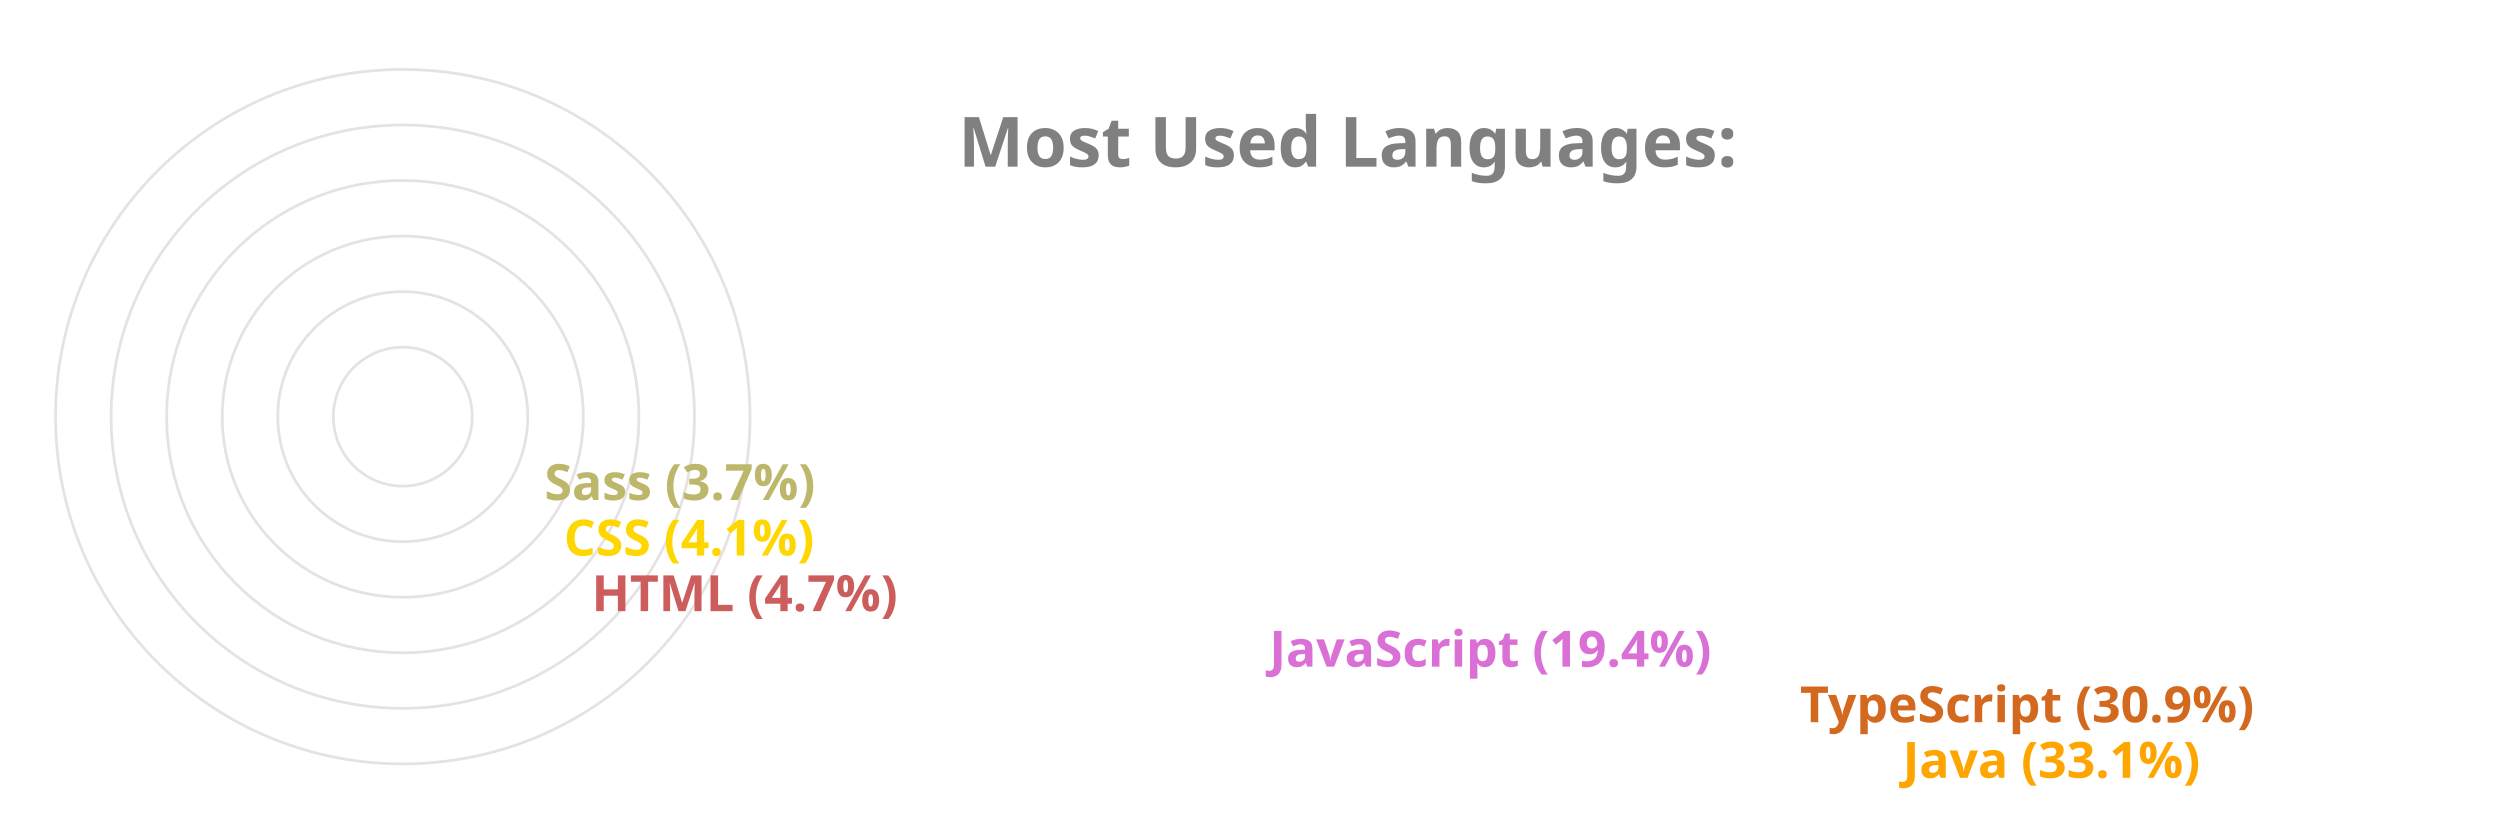
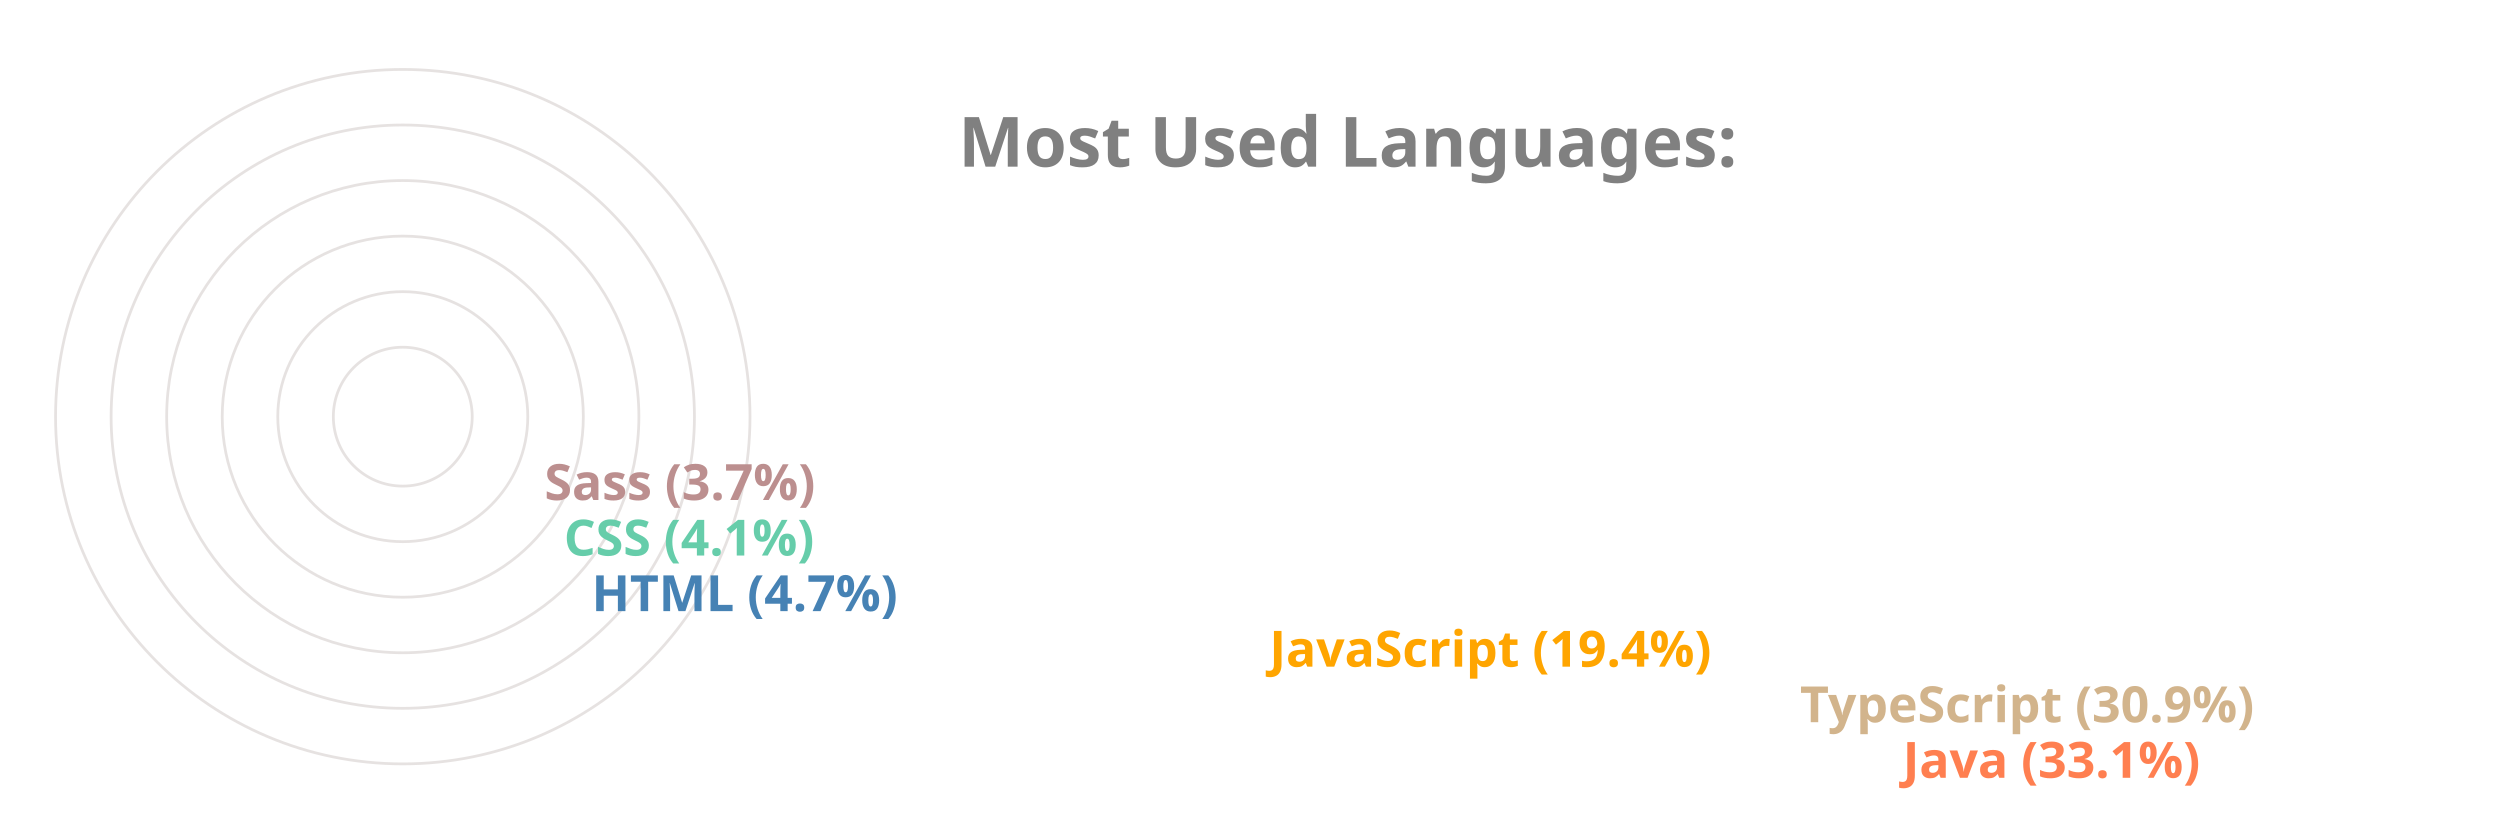
<svg xmlns="http://www.w3.org/2000/svg" viewBox="0 0 650 300" height="200px" width="600px">
  <style>
		.label {
			font: bold 25px sans-serif;
			color: #404040;
			-webkit-text-stroke: 1px white;
	  	}
		.name {
			font: bold 18px sans-serif;
			color: #404040;
	  	}

		.line {
			stroke-dasharray: 1000;
			stroke-dashoffset: 1000;
			animation: dash 3.5s ease-in-out forwards;	
			animation-iteration-count: infinite;
			animation-direction: alternate-reverse;
		}

		.path {
			stroke-dasharray: 1000;
			stroke-dashoffset: 1000;
			animation: dash 3.5s ease-in-out forwards;	
			animation-iteration-count: infinite;
			animation-direction: alternate-reverse;
		}
		  
		@keyframes dash {
			to {
				stroke-dashoffset: 0;
			}
		}

	</style>
  <g stroke="#E6E2E1" fill="none" stroke-width="1">
    <circle cx="20" cy="150" r="125" />
    <circle cx="20" cy="150" r="105" />
    <circle cx="20" cy="150" r="85" />
    <circle cx="20" cy="150" r="65" />
    <circle cx="20" cy="150" r="45" />
    <circle cx="20" cy="150" r="25" />
  </g>
  <g fill="none" stroke-width="20" class="line">
-     <line x2="550" y2="275" x1="20" y1="275" stroke="Orange" />
-     <line x2="513" y2="255" x1="20" y1="255" stroke="Chocolate" />
-     <line x2="322" y2="235" x1="20" y1="235" stroke="Orchid" />
-     <line x2="78" y2="215" x1="20" y1="215" stroke="IndianRed" />
-     <line x2="68" y2="195" x1="20" y1="195" stroke="Gold" />
-     <line x2="61" y2="175" x1="20" y1="175" stroke="DarkKhaki" />
+     <line x2="550" y2="275" x1="20" y1="275" stroke="Coral" />
+     <line x2="513" y2="255" x1="20" y1="255" stroke="Tan" />
+     <line x2="322" y2="235" x1="20" y1="235" stroke="Orange" />
+     <line x2="78" y2="215" x1="20" y1="215" stroke="SteelBlue" />
+     <line x2="68" y2="195" x1="20" y1="195" stroke="MediumAquaMarine" />
+     <line x2="61" y2="175" x1="20" y1="175" stroke="RosyBrown" />
  </g>
  <g fill="none" stroke-width="20" stroke-linecap="round" class="path">
-     <path d="M 20 275 A 125 125 45 0 1 -84 81" stroke="Orange" />
-     <path d="M 20 255 A 105 105 45 0 1 -70 95" stroke="Chocolate" />
-     <path d="M 20 235 A 85 85 45 0 1 -60 122" stroke="Orchid" />
-     <path d="M 20 215 A 65 65 45 0 1 -44 144" stroke="IndianRed" />
-     <path d="M 20 195 A 45 45 45 0 1 -24 146" stroke="Gold" />
-     <path d="M 20 175 A 25 25 45 0 1 -4 148" stroke="DarkKhaki" />
+     <path d="M 20 275 A 125 125 45 0 1 -84 81" stroke="Coral" />
+     <path d="M 20 255 A 105 105 45 0 1 -70 95" stroke="Tan" />
+     <path d="M 20 235 A 85 85 45 0 1 -60 122" stroke="Orange" />
+     <path d="M 20 215 A 65 65 45 0 1 -44 144" stroke="SteelBlue" />
+     <path d="M 20 195 A 45 45 45 0 1 -24 146" stroke="MediumAquaMarine" />
+     <path d="M 20 175 A 25 25 45 0 1 -4 148" stroke="RosyBrown" />
  </g>
  <g class="name">
-     <text x="560" y="280" fill="Orange">Java (33.1%)</text>
-     <text x="523" y="260" fill="Chocolate">TypeScript (30.9%)</text>
-     <text x="332" y="240" fill="Orchid">JavaScript (19.4%)</text>
-     <text x="88" y="220" fill="IndianRed">HTML (4.7%)</text>
-     <text x="78" y="200" fill="Gold">CSS (4.1%)</text>
-     <text x="71" y="180" fill="DarkKhaki">Sass (3.7%)</text>
+     <text x="560" y="280" fill="Coral">Java (33.1%)</text>
+     <text x="523" y="260" fill="Tan">TypeScript (30.9%)</text>
+     <text x="332" y="240" fill="Orange">JavaScript (19.4%)</text>
+     <text x="88" y="220" fill="SteelBlue">HTML (4.7%)</text>
+     <text x="78" y="200" fill="MediumAquaMarine">CSS (4.1%)</text>
+     <text x="71" y="180" fill="RosyBrown">Sass (3.7%)</text>
  </g>
  <g class="label">
    <text x="220" y="60" fill="grey">Most Used Languages:</text>
  </g>
</svg>
